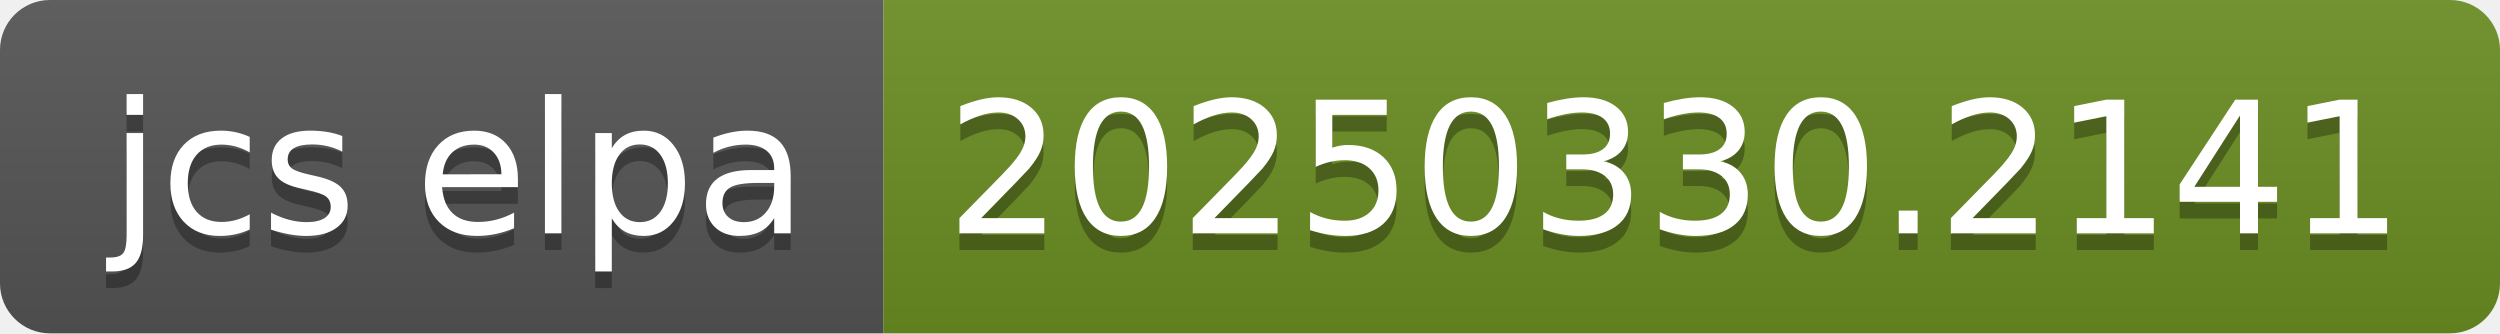
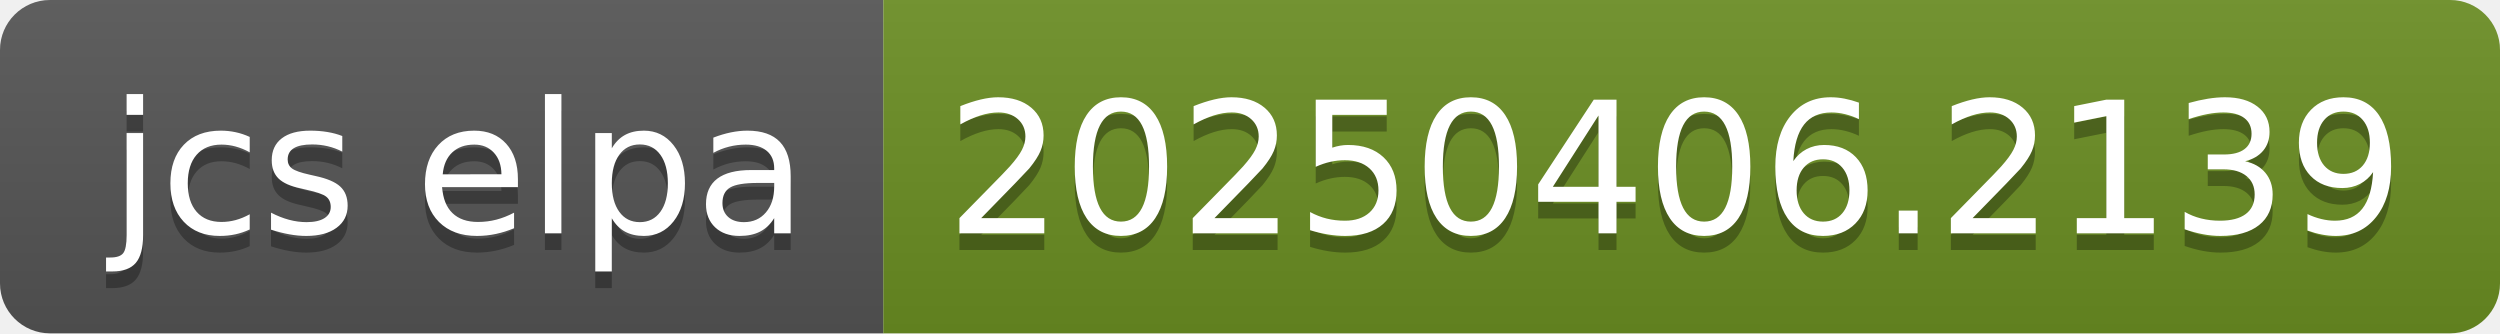
- <svg xmlns="http://www.w3.org/2000/svg" width="150" height="20" role="img" aria-label="jcs elpa: 20250330.2141">
+ <svg xmlns="http://www.w3.org/2000/svg" width="150" height="20" role="img" aria-label="jcs elpa: 20250406.2139">
  <linearGradient id="s" x2="0" y2="100%">
    <stop offset="0" stop-color="#bbb" stop-opacity=".1" />
    <stop offset="1" stop-opacity=".1" />
  </linearGradient>
  <clipPath id="r">
    <rect width="150" height="20" rx="3" fill="#fff" />
  </clipPath>
  <g clip-path="url(#r)">
    <rect width="53" height="20" fill="#555" />
    <rect x="53" width="97" height="20" fill="#6b8e23" />
    <rect width="150" height="20" fill="url(#s)" />
  </g>
  <g fill="#fff" text-anchor="middle" font-family="Verdana,Geneva,DejaVu Sans,sans-serif" text-rendering="geometricPrecision" font-size="110">
    <text aria-hidden="true" x="275" y="150" fill="#010101" fill-opacity=".3" transform="scale(.1)" textLength="430">jcs elpa</text>
    <text x="275" y="140" transform="scale(.1)" fill="#fff" textLength="430">jcs elpa</text>
-     <text aria-hidden="true" x="1005" y="150" fill="#010101" fill-opacity=".3" transform="scale(.1)" textLength="870">20250330.2141</text>
-     <text x="1005" y="140" transform="scale(.1)" fill="#fff" textLength="870">20250330.2141</text>
+     <text aria-hidden="true" x="1005" y="150" fill="#010101" fill-opacity=".3" transform="scale(.1)" textLength="870">20250406.2139</text>
+     <text x="1005" y="140" transform="scale(.1)" fill="#fff" textLength="870">20250406.2139</text>
  </g>
</svg>
